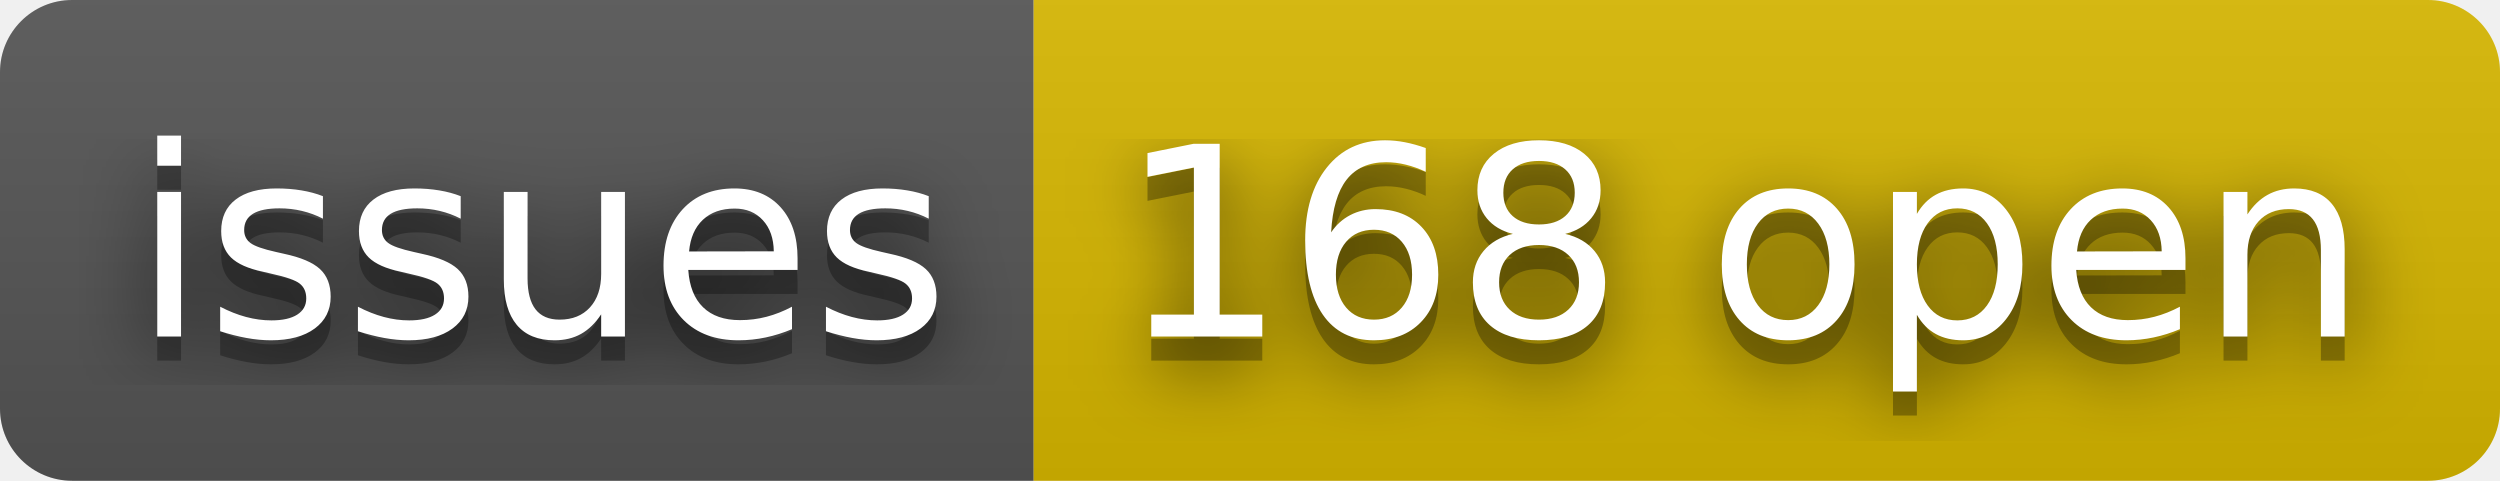
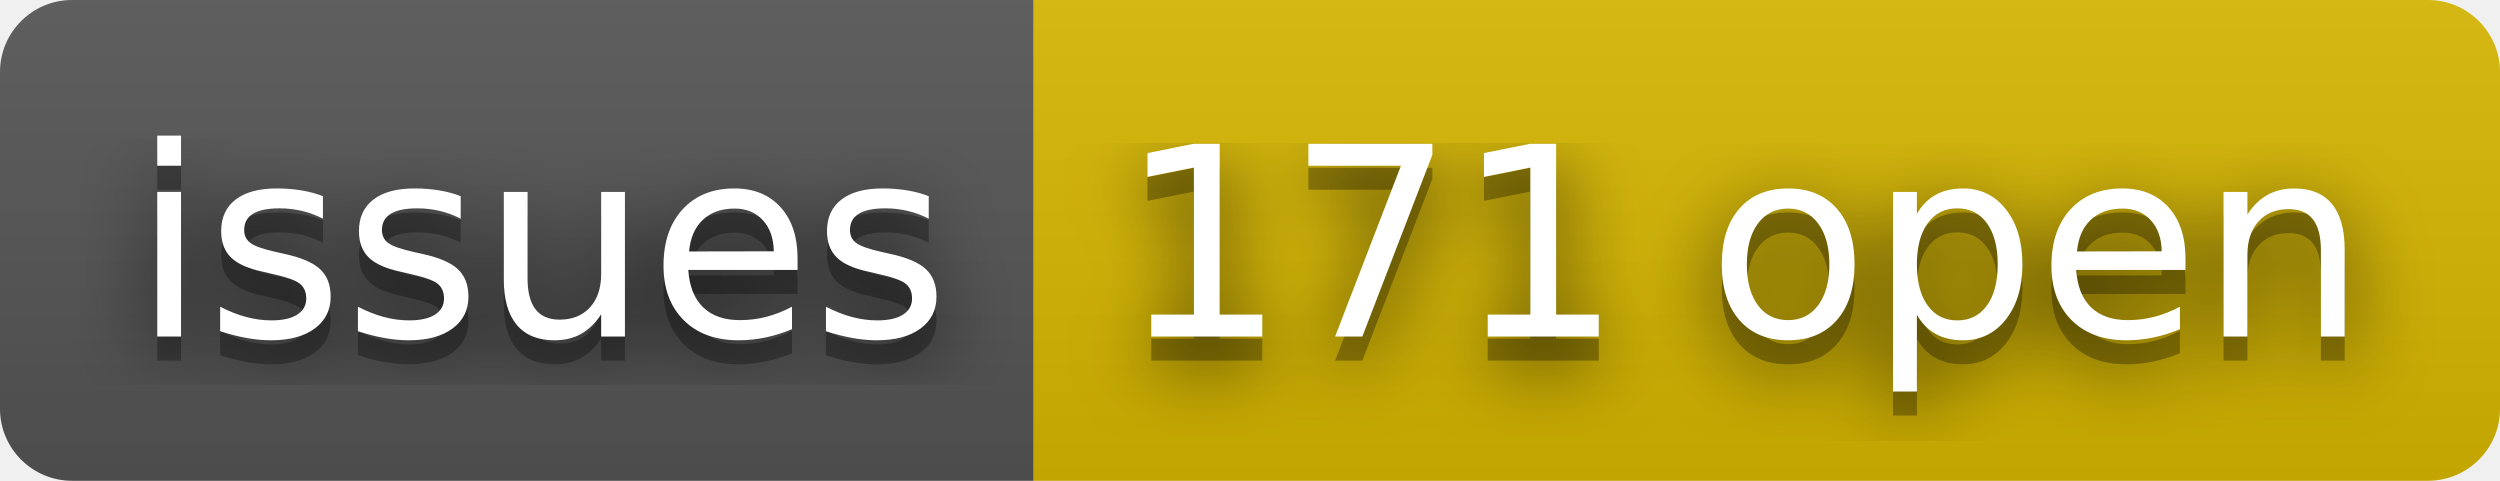
- <svg xmlns="http://www.w3.org/2000/svg" width="104" height="20" role="img" aria-label="issues: 168 open">
+ <svg xmlns="http://www.w3.org/2000/svg" width="104" height="20" role="img" aria-label="issues: 171 open">
  <filter id="blur">
    <feGaussianBlur stdDeviation="16" />
  </filter>
  <linearGradient id="s" x2="0" y2="100%">
    <stop offset="0" stop-color="#bbb" stop-opacity=".1" />
    <stop offset="1" stop-opacity=".1" />
  </linearGradient>
  <clipPath id="r">
    <rect width="104" height="20" rx="3" />
  </clipPath>
  <g clip-path="url(#r)">
    <rect width="43" height="20" fill="#555" />
    <rect x="43" width="61" height="20" fill="#d8b800" />
    <rect width="104" height="20" fill="url(#s)" />
  </g>
  <g fill="#fff" text-anchor="middle" font-family="Verdana,Geneva,DejaVu Sans,sans-serif" text-rendering="geometricPrecision" font-size="110">
    <g transform="scale(.1)">
      <g aria-hidden="true" fill="#010101">
        <text x="225" y="150" fill-opacity=".8" filter="url(#blur)" textLength="330">issues</text>
        <text x="225" y="150" fill-opacity=".3" textLength="330">issues</text>
      </g>
      <text x="225" y="140" textLength="330">issues</text>
    </g>
    <g transform="scale(.1)">
      <g aria-hidden="true" fill="#010101">
-         <text x="725" y="150" fill-opacity=".8" filter="url(#blur)" textLength="510">168 open</text>
-         <text x="725" y="150" fill-opacity=".3" textLength="510">168 open</text>
+         <text x="725" y="150" fill-opacity=".8" filter="url(#blur)" textLength="510">171 open</text>
+         <text x="725" y="150" fill-opacity=".3" textLength="510">171 open</text>
      </g>
-       <text x="725" y="140" textLength="510">168 open</text>
+       <text x="725" y="140" textLength="510">171 open</text>
    </g>
  </g>
</svg>
